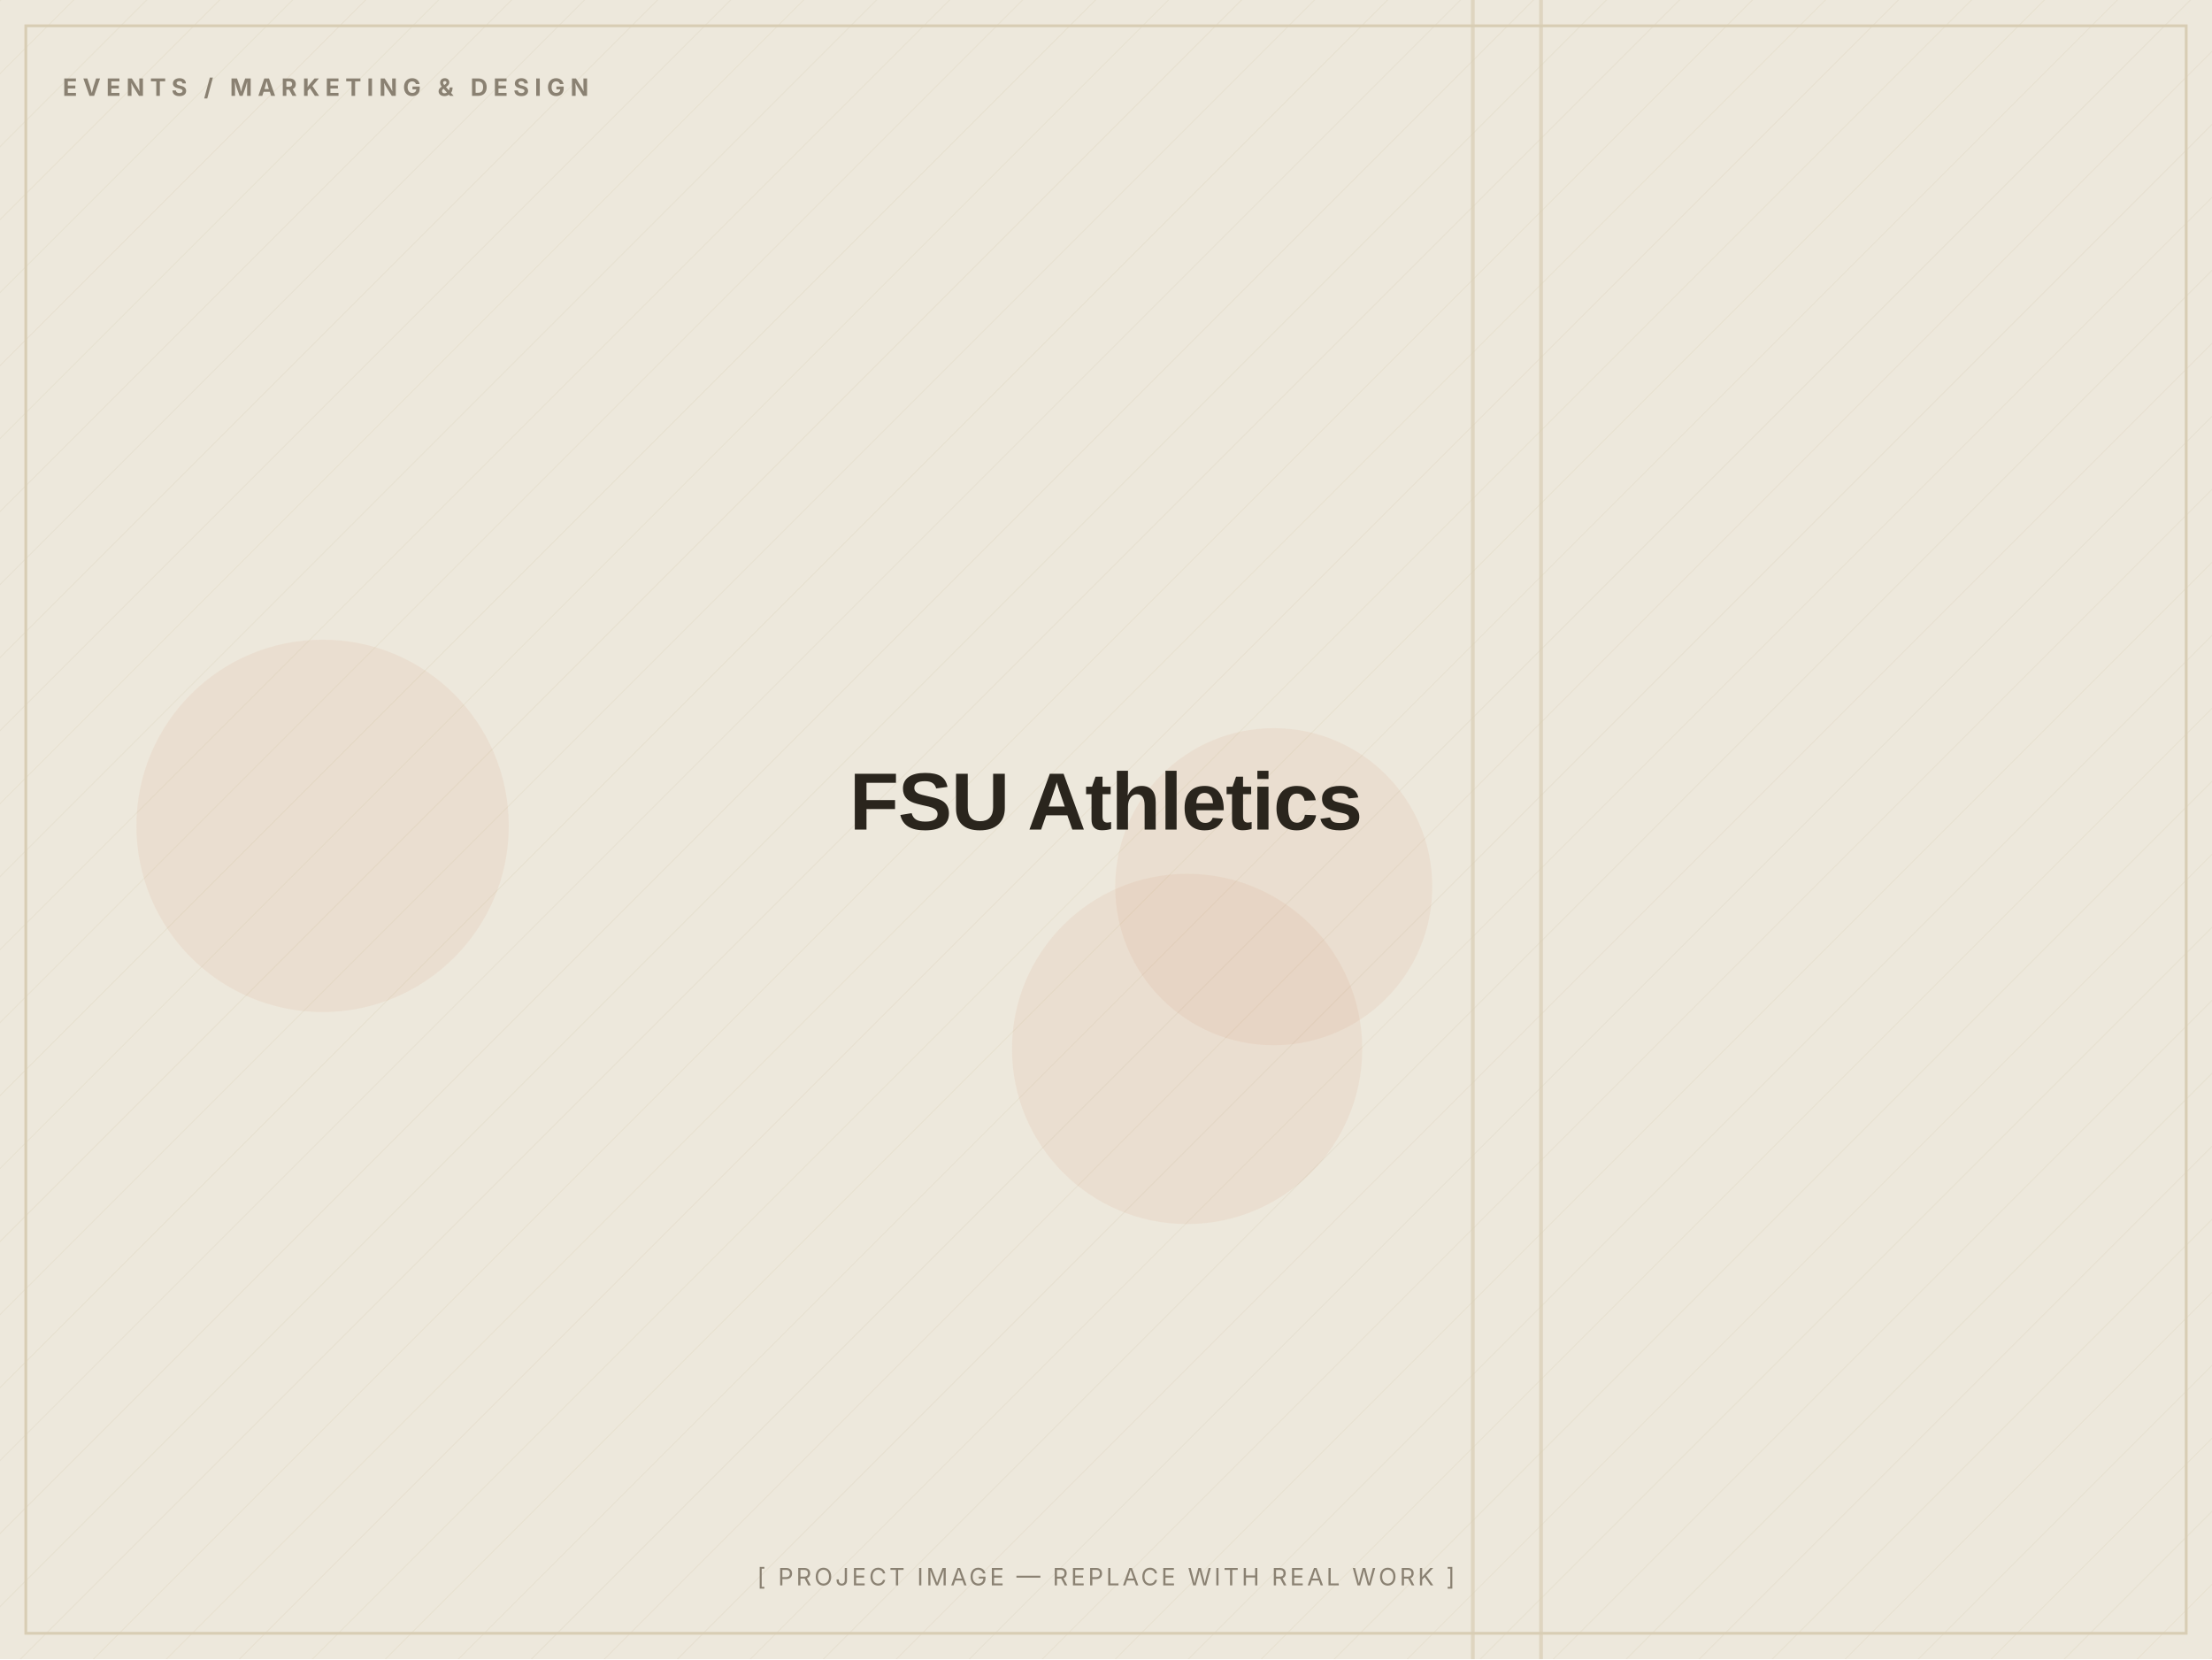
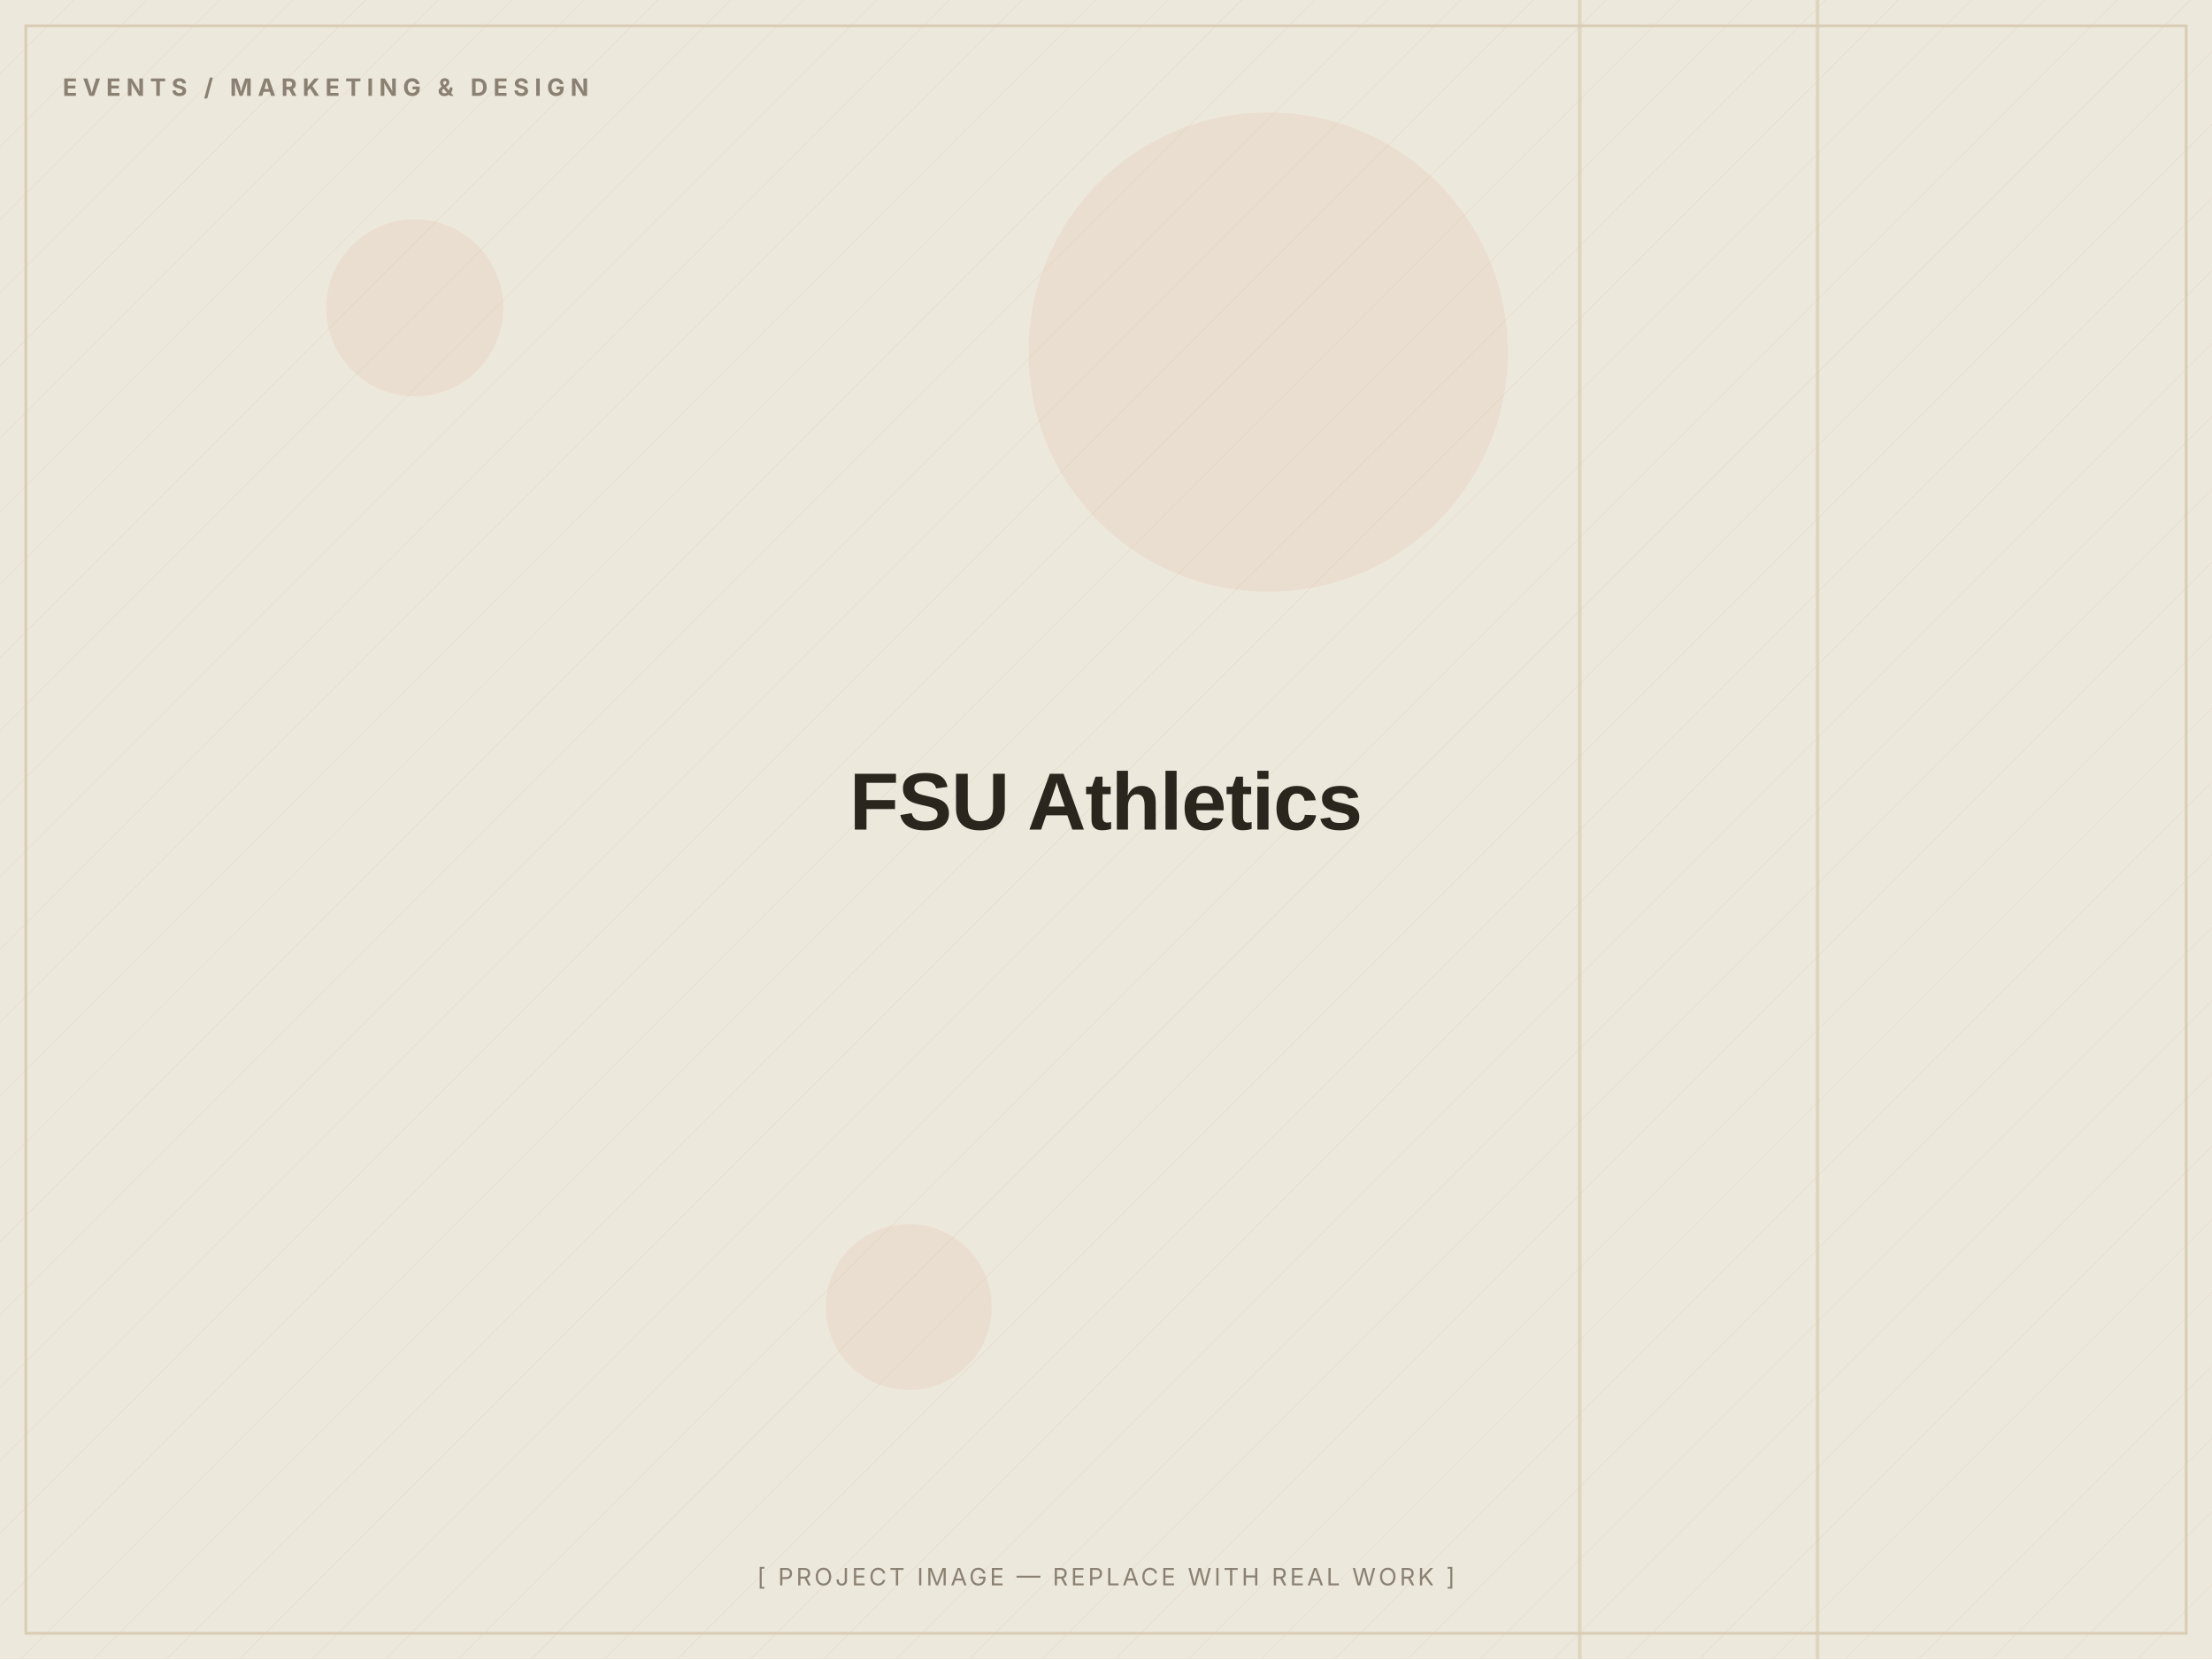
<svg xmlns="http://www.w3.org/2000/svg" width="1200" height="900" viewBox="0 0 1200 900" role="img" aria-label="FSU Athletics — placeholder image">
  <defs>
    <pattern id="d" width="28" height="28" patternUnits="userSpaceOnUse" patternTransform="rotate(45)">
      <line x1="0" y1="0" x2="0" y2="28" stroke="#D8CDB4" stroke-width="1" opacity="0.5" />
    </pattern>
  </defs>
  <rect width="1200" height="900" fill="#EDE8DC" />
  <rect width="1200" height="900" fill="url(#d)" opacity="0.55" />
-   <circle cx="644" cy="569" r="95" fill="#C2410C" opacity="0.06" />
-   <circle cx="691" cy="481" r="86" fill="#C2410C" opacity="0.06" />
-   <circle cx="175" cy="448" r="101" fill="#C2410C" opacity="0.06" />
-   <rect x="798" y="0" width="2" height="900" fill="#D8CDB4" opacity="0.7" />
-   <rect x="835" y="0" width="2" height="900" fill="#D8CDB4" opacity="0.7" />
+   <circle cx="493" cy="709" r="45" fill="#C2410C" opacity="0.06" />
+   <circle cx="225" cy="167" r="48" fill="#C2410C" opacity="0.06" />
+   <circle cx="688" cy="191" r="130" fill="#C2410C" opacity="0.06" />
+   <rect x="985" y="0" width="2" height="900" fill="#D8CDB4" opacity="0.7" />
+   <rect x="856" y="0" width="2" height="900" fill="#D8CDB4" opacity="0.7" />
  <rect x="14" y="14" width="1172" height="872" fill="none" stroke="#D8CDB4" stroke-width="1.5" />
  <text x="34" y="52" font-family="Inter, Arial, sans-serif" font-weight="700" font-size="13" letter-spacing="3" fill="#8A8172">EVENTS / MARKETING &amp; DESIGN</text>
  <text x="600.0" y="450.0" text-anchor="middle" font-family="Archivo, Arial, sans-serif" font-weight="800" font-size="44" letter-spacing="-0.5" fill="#2A251D">FSU Athletics</text>
  <text x="600.0" y="860" text-anchor="middle" font-family="Inter, Arial, sans-serif" font-size="13" letter-spacing="1.5" fill="#8A8172">[ PROJECT IMAGE — REPLACE WITH REAL WORK ]</text>
</svg>
